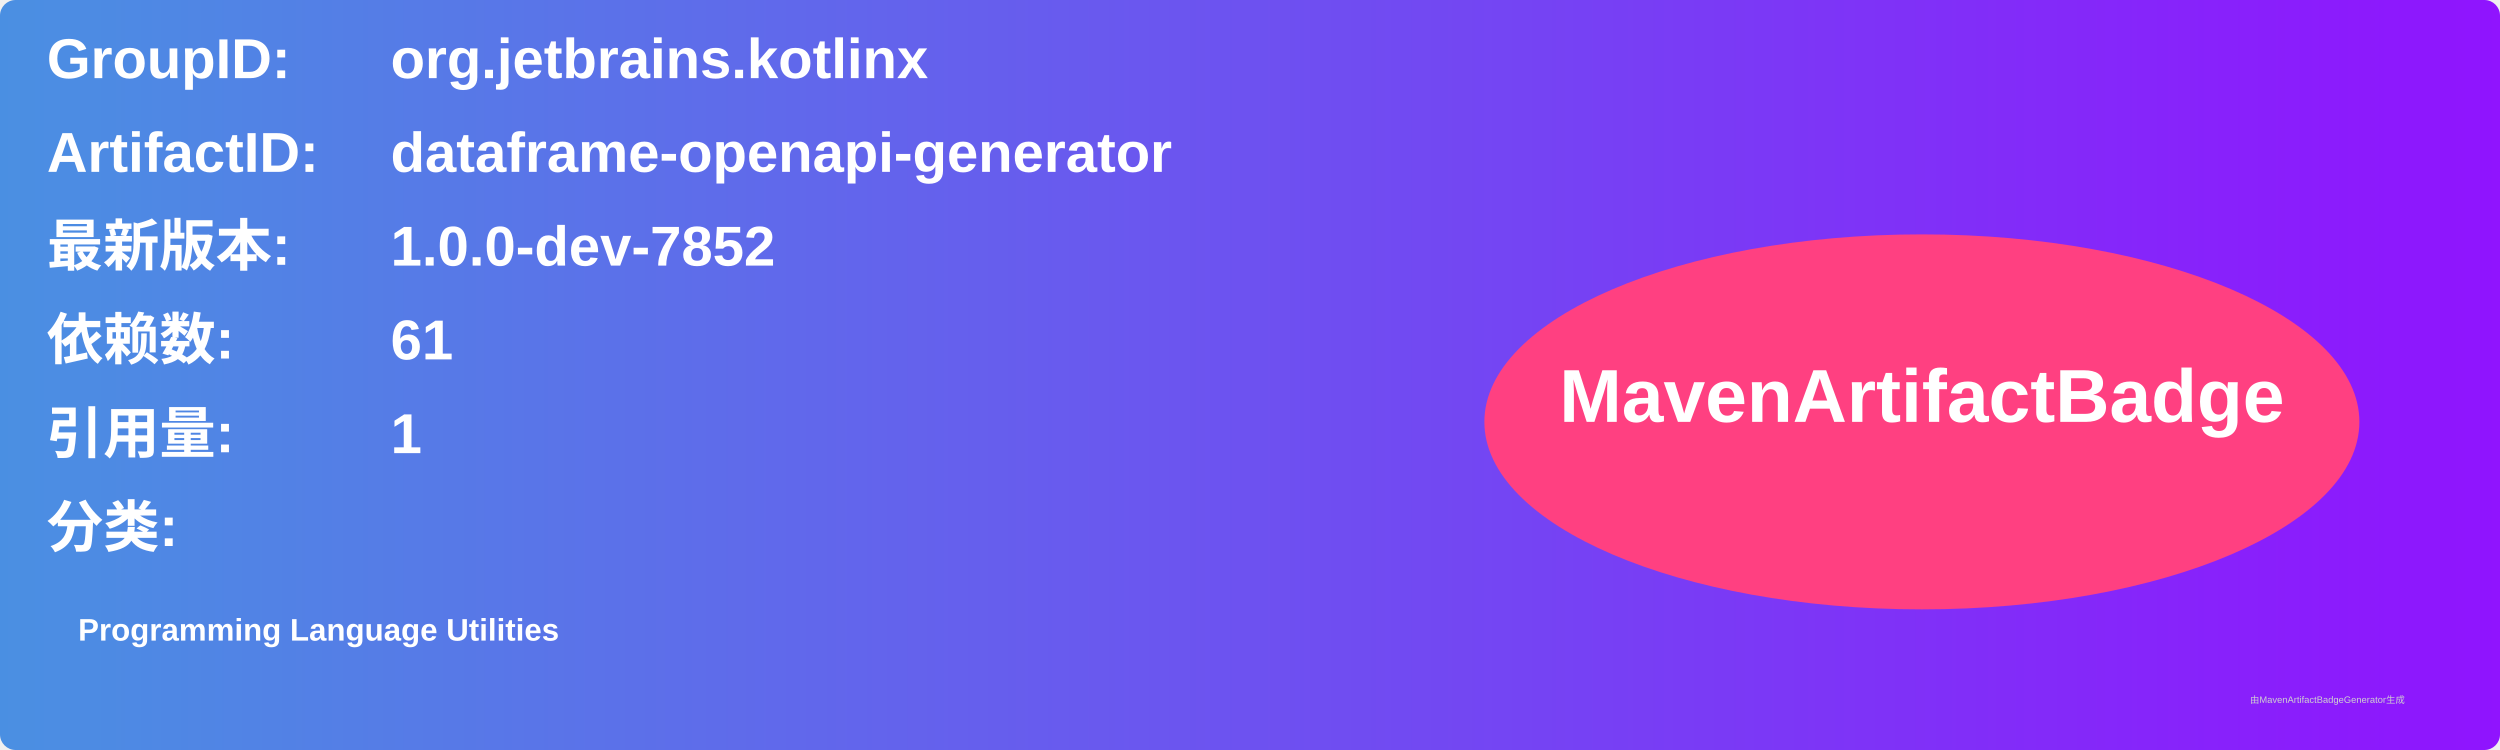
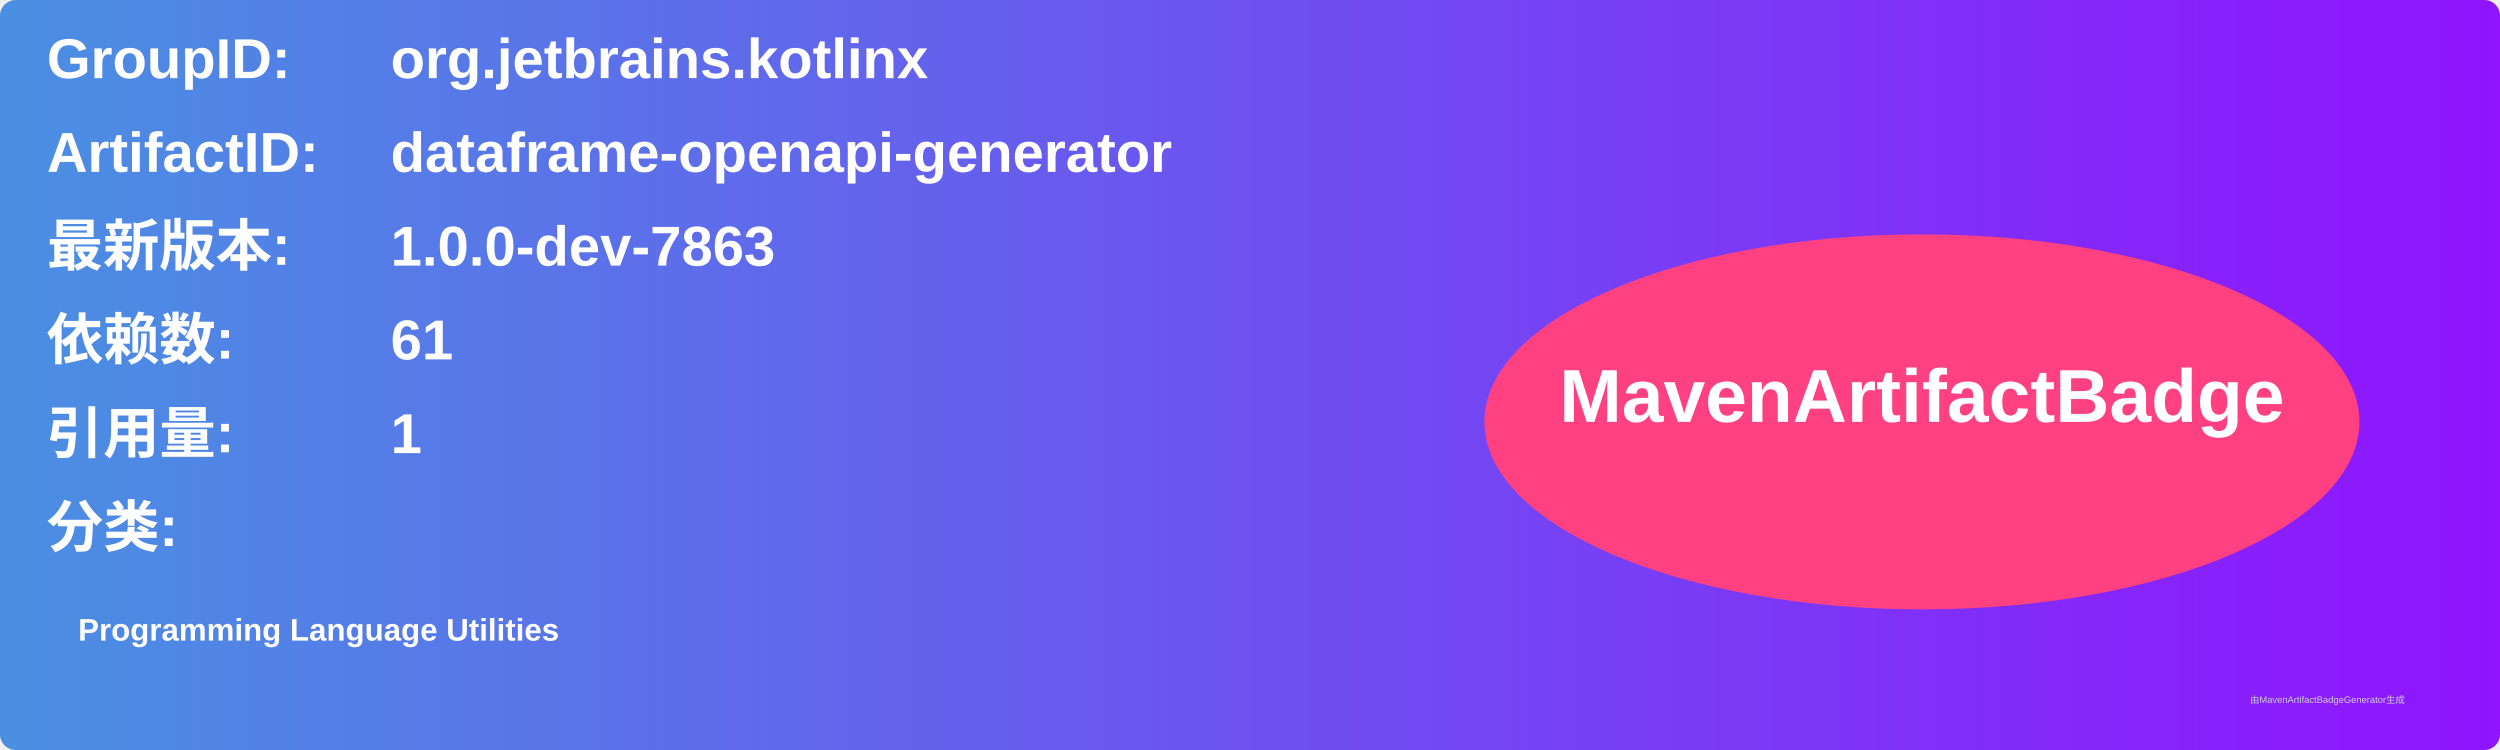
<svg xmlns="http://www.w3.org/2000/svg" width="800" height="240" viewBox="0 0 800 240">
  <linearGradient id="grad" x1="0%" y1="0%" x2="100%" y2="0%">
    <stop offset="0%" stop-color="#4a90e2" />
    <stop offset="100%" stop-color="#9013fe" />
  </linearGradient>
  <rect width="100%" height="100%" rx="5" ry="5" fill="url(#grad)" />
  <g transform="translate(15, 15)">
    <text x="0" y="10" font-family="Arial" font-size="18" fill="white" font-weight="bold" width="260">GroupID:</text>
    <text x="110" y="10" font-family="Arial" font-size="18" fill="white" font-weight="bold" width="460">org.jetbrains.kotlinx</text>
    <text x="0" y="40" font-family="Arial" font-size="18" fill="white" font-weight="bold" width="260">ArtifactID:</text>
    <text x="110" y="40" font-family="Arial" font-size="18" fill="white" font-weight="bold" width="460">dataframe-openapi-generator</text>
    <text x="0" y="70" font-family="Arial" font-size="18" fill="white" font-weight="bold">最新版本:</text>
    <text x="110" y="70" font-family="Arial" font-size="18" fill="white" font-weight="bold">
-       <tspan font-weight="bold">1.0.0-dev-7852</tspan>
+       <tspan font-weight="bold">1.0.0-dev-7863</tspan>
    </text>
    <text x="0" y="100" font-family="Arial" font-size="18" fill="white" font-weight="bold">依赖数: </text>
    <text x="110" y="100" font-family="Arial" font-size="18" fill="white">
      <tspan font-weight="bold">61</tspan>
    </text>
    <text x="0" y="130" font-family="Arial" font-size="18" fill="white" font-weight="bold">引用量: </text>
    <text x="110" y="130" font-family="Arial" font-size="18" fill="white">
      <tspan font-weight="bold">1</tspan>
    </text>
    <text x="0" y="160" font-family="Arial" font-size="18" fill="white" font-weight="bold">分类:</text>
    <text x="10" y="190" font-family="Arial" font-size="10" fill="white">
      <tspan font-weight="bold">Programming Language Utilities</tspan>
    </text>
    <ellipse cx="600" cy="120" rx="140" ry="60" fill="#ff4081" />
    <text x="600" y="120" text-anchor="middle" font-family="Arial" font-size="24" fill="white" font-weight="bold">MavenArtifactBadge</text>
  </g>
  <text x="720" y="225" font-family="Arial" font-size="3" fill="#d0d0d0">由MavenArtifactBadgeGenerator生成</text>
</svg>
